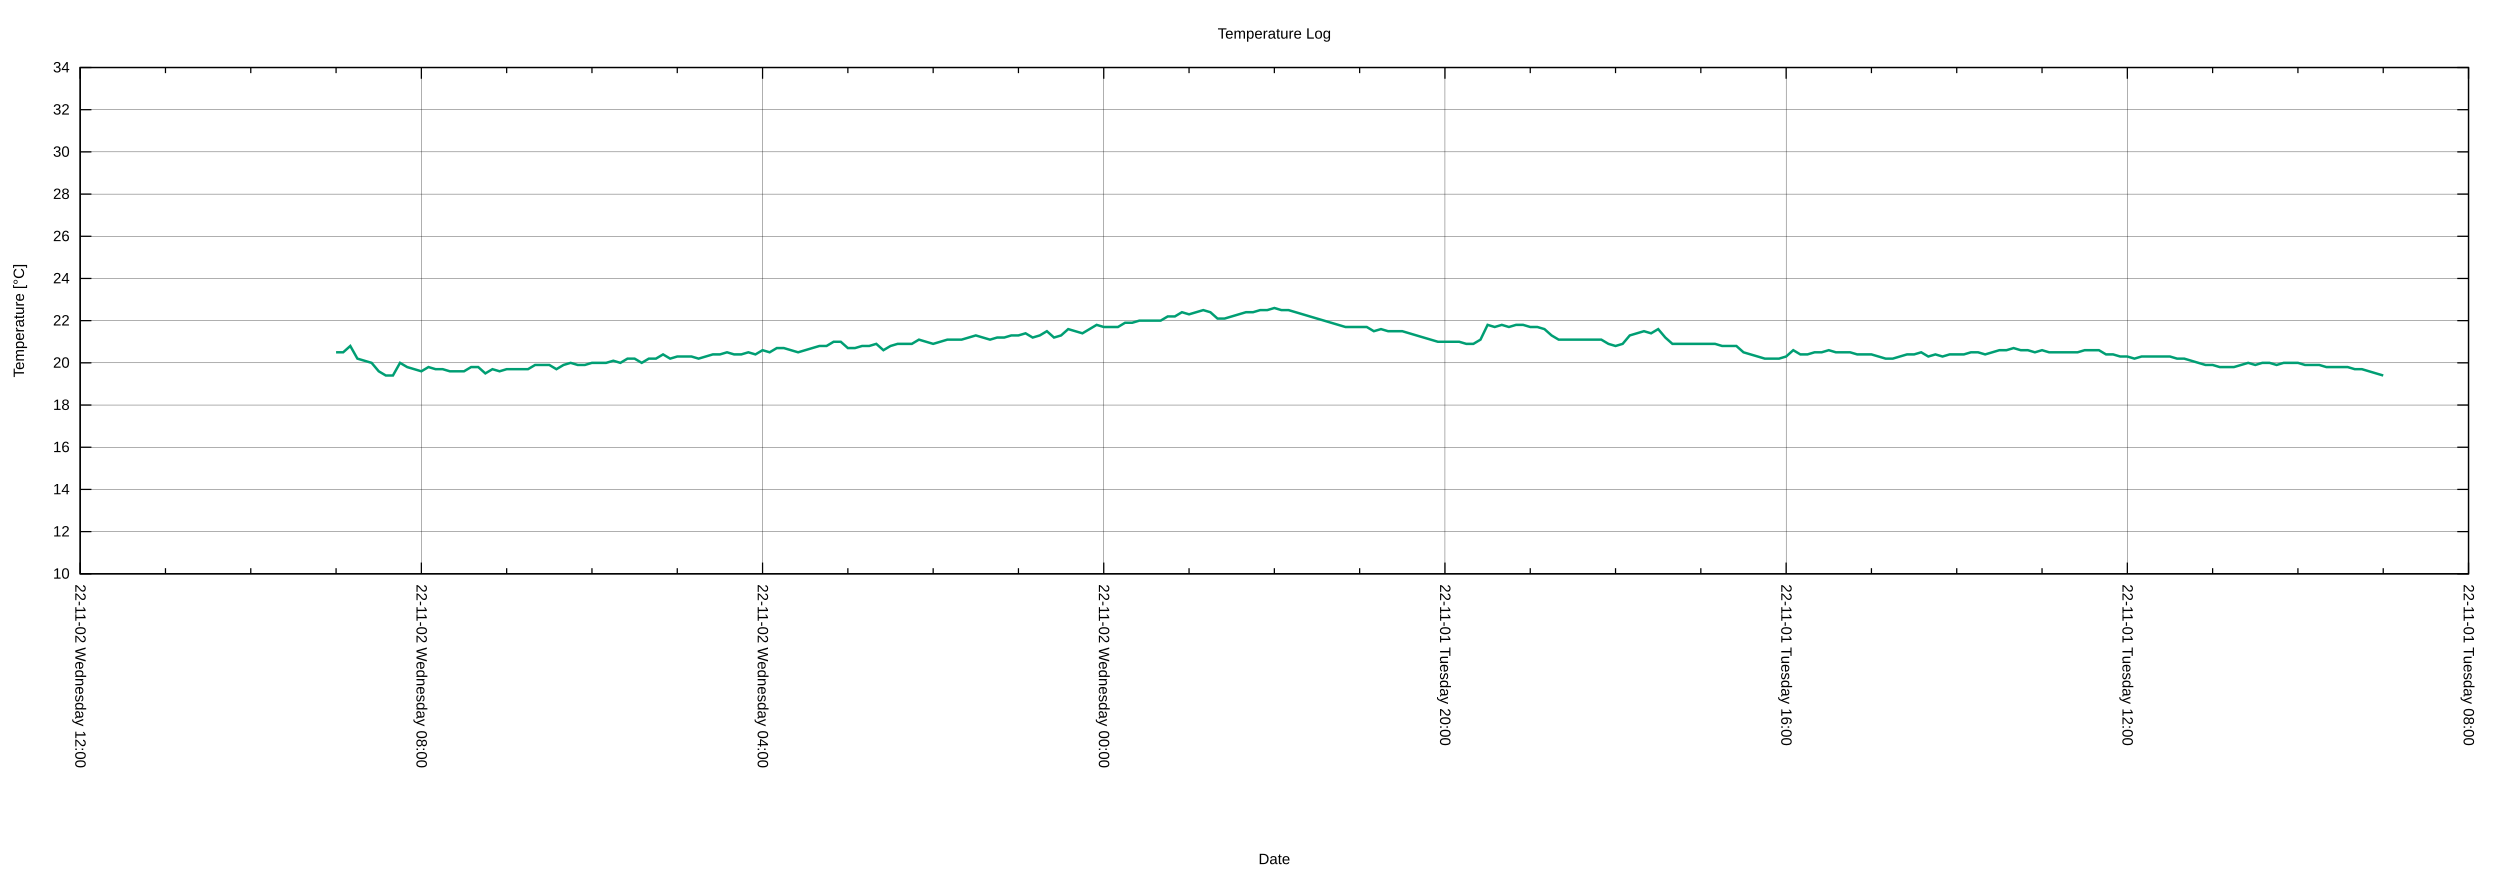
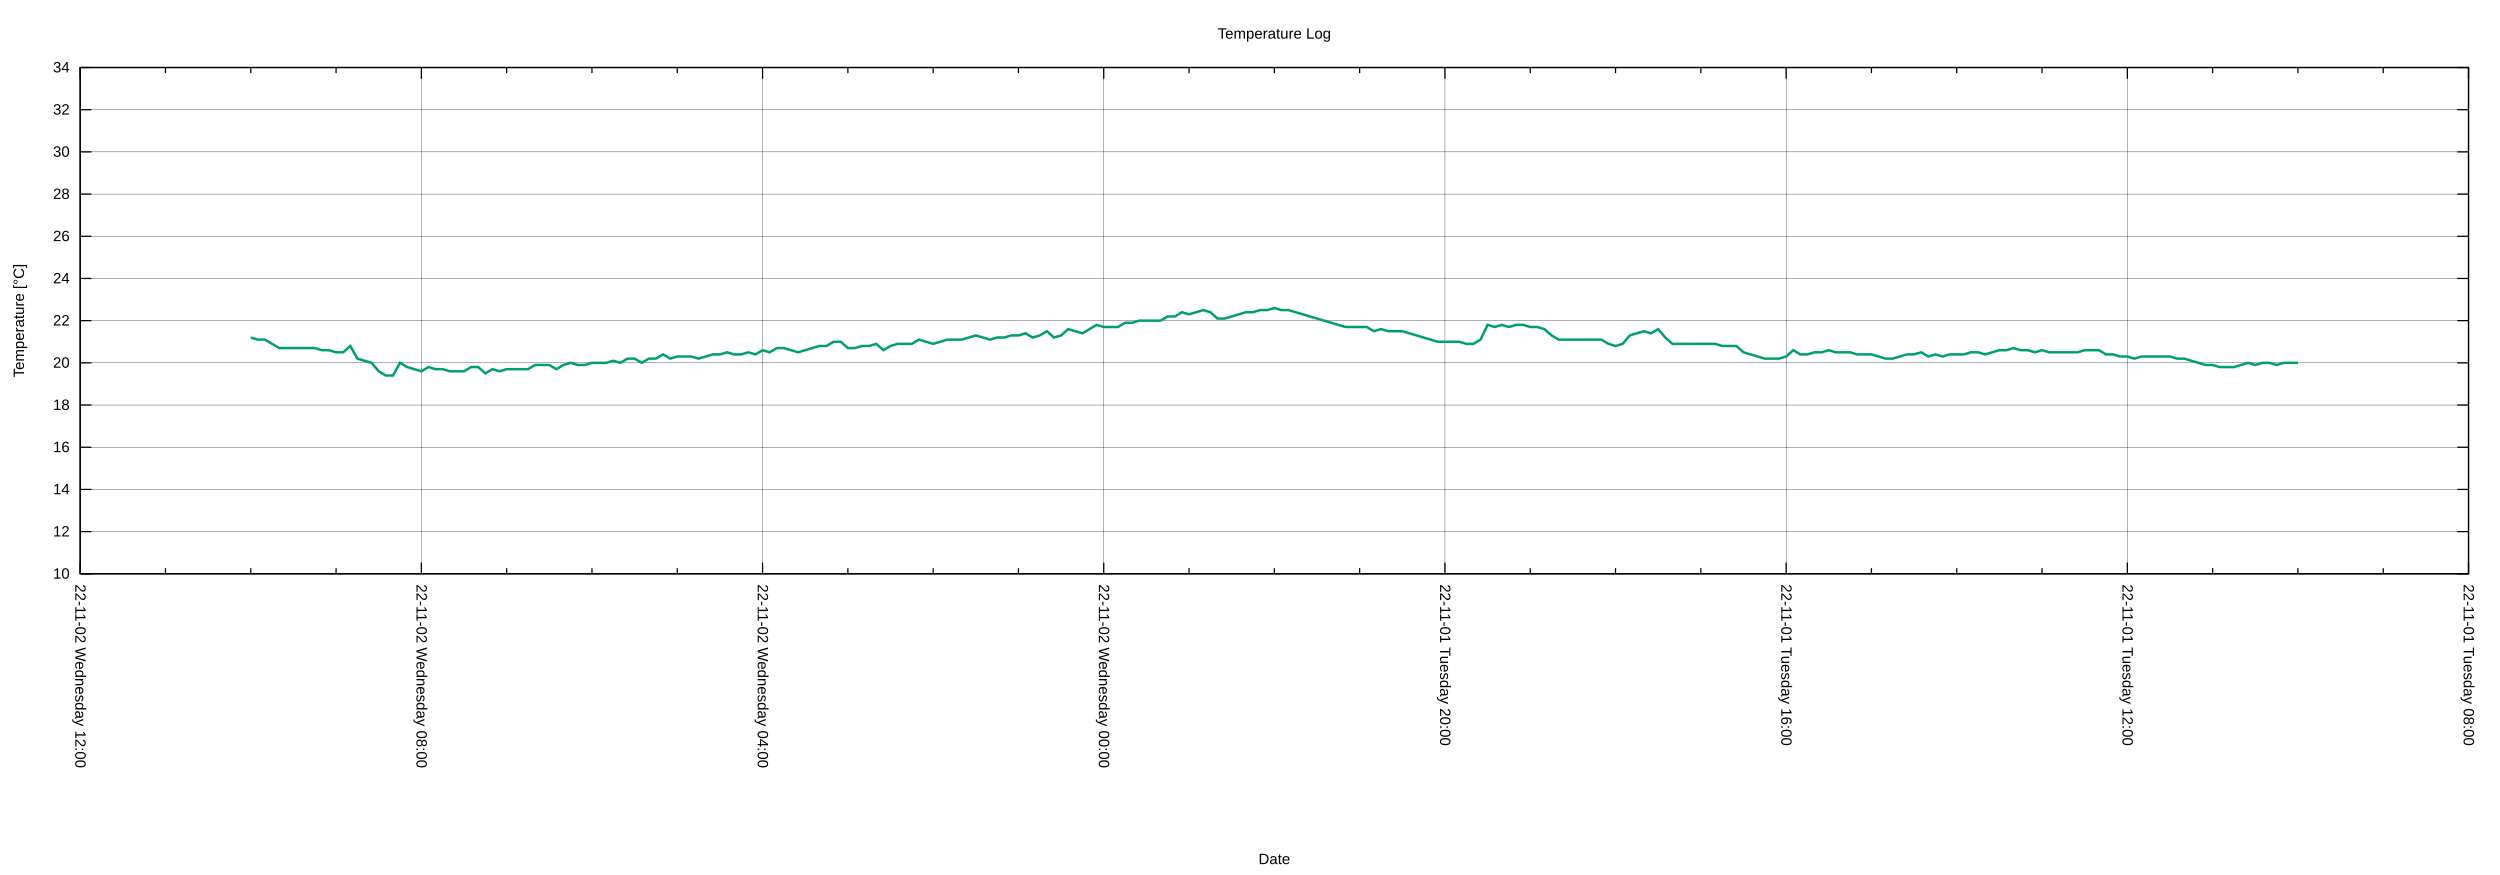
<svg xmlns="http://www.w3.org/2000/svg" xmlns:xlink="http://www.w3.org/1999/xlink" width="2000" height="700" viewBox="0 0 2000 700">
  <g id="gnuplot_canvas">
    <rect x="0" y="0" width="2000" height="700" fill="none" />
    <defs>
      <circle id="gpDot" r="0.5" stroke-width="0.5" stroke="currentColor" />
      <path id="gpPt0" stroke-width="0.222" stroke="currentColor" d="M-1,0 h2 M0,-1 v2" />
      <path id="gpPt1" stroke-width="0.222" stroke="currentColor" d="M-1,-1 L1,1 M1,-1 L-1,1" />
      <path id="gpPt2" stroke-width="0.222" stroke="currentColor" d="M-1,0 L1,0 M0,-1 L0,1 M-1,-1 L1,1 M-1,1 L1,-1" />
      <rect id="gpPt3" stroke-width="0.222" stroke="currentColor" x="-1" y="-1" width="2" height="2" />
      <rect id="gpPt4" stroke-width="0.222" stroke="currentColor" fill="currentColor" x="-1" y="-1" width="2" height="2" />
      <circle id="gpPt5" stroke-width="0.222" stroke="currentColor" cx="0" cy="0" r="1" />
      <use xlink:href="#gpPt5" id="gpPt6" fill="currentColor" stroke="none" />
      <path id="gpPt7" stroke-width="0.222" stroke="currentColor" d="M0,-1.33 L-1.33,0.67 L1.33,0.67 z" />
      <use xlink:href="#gpPt7" id="gpPt8" fill="currentColor" stroke="none" />
      <use xlink:href="#gpPt7" id="gpPt9" stroke="currentColor" transform="rotate(180)" />
      <use xlink:href="#gpPt9" id="gpPt10" fill="currentColor" stroke="none" />
      <use xlink:href="#gpPt3" id="gpPt11" stroke="currentColor" transform="rotate(45)" />
      <use xlink:href="#gpPt11" id="gpPt12" fill="currentColor" stroke="none" />
      <path id="gpPt13" stroke-width="0.222" stroke="currentColor" d="M0,1.330 L1.265,0.411 L0.782,-1.067 L-0.782,-1.076 L-1.265,0.411 z" />
      <use xlink:href="#gpPt13" id="gpPt14" fill="currentColor" stroke="none" />
      <filter id="textbox" filterUnits="objectBoundingBox" x="0" y="0" height="1" width="1">
        <feFlood flood-color="white" flood-opacity="1" result="bgnd" />
        <feComposite in="SourceGraphic" in2="bgnd" operator="atop" />
      </filter>
      <filter id="greybox" filterUnits="objectBoundingBox" x="0" y="0" height="1" width="1">
        <feFlood flood-color="lightgrey" flood-opacity="1" result="grey" />
        <feComposite in="SourceGraphic" in2="grey" operator="atop" />
      </filter>
    </defs>
    <g fill="none" color="white" stroke="currentColor" stroke-width="1.00" stroke-linecap="butt" stroke-linejoin="miter">
</g>
    <g fill="none" color="black" stroke="currentColor" stroke-width="1.00" stroke-linecap="butt" stroke-linejoin="miter">
</g>
    <g fill="none" color="black" stroke="black" stroke-width="0.25" stroke-linecap="butt" stroke-linejoin="miter">
</g>
    <g fill="none" color="black" stroke="currentColor" stroke-width="0.25" stroke-linecap="butt" stroke-linejoin="miter">
      <path stroke="black" class="gridline" d="M64.14,459.04 L1974.82,459.04  " />
    </g>
    <g fill="none" color="black" stroke="black" stroke-width="1.00" stroke-linecap="butt" stroke-linejoin="miter">
</g>
    <g fill="none" color="black" stroke="currentColor" stroke-width="1.00" stroke-linecap="butt" stroke-linejoin="miter">
      <path stroke="black" d="M64.14,459.04 L73.14,459.04 M1974.82,459.04 L1965.82,459.04  " />
      <g transform="translate(55.75,462.94)" stroke="none" fill="black" font-family="Arial" font-size="12.00" text-anchor="end">
        <text>
          <tspan font-family="Arial"> 10</tspan>
        </text>
      </g>
    </g>
    <g fill="none" color="black" stroke="currentColor" stroke-width="1.00" stroke-linecap="butt" stroke-linejoin="miter">
</g>
    <g fill="none" color="black" stroke="black" stroke-width="0.25" stroke-linecap="butt" stroke-linejoin="miter">
</g>
    <g fill="none" color="black" stroke="currentColor" stroke-width="0.25" stroke-linecap="butt" stroke-linejoin="miter">
      <path stroke="black" class="gridline" d="M64.14,425.29 L1974.82,425.29  " />
    </g>
    <g fill="none" color="black" stroke="black" stroke-width="1.00" stroke-linecap="butt" stroke-linejoin="miter">
</g>
    <g fill="none" color="black" stroke="currentColor" stroke-width="1.00" stroke-linecap="butt" stroke-linejoin="miter">
      <path stroke="black" d="M64.14,425.29 L73.14,425.29 M1974.82,425.29 L1965.82,425.29  " />
      <g transform="translate(55.75,429.19)" stroke="none" fill="black" font-family="Arial" font-size="12.00" text-anchor="end">
        <text>
          <tspan font-family="Arial"> 12</tspan>
        </text>
      </g>
    </g>
    <g fill="none" color="black" stroke="currentColor" stroke-width="1.00" stroke-linecap="butt" stroke-linejoin="miter">
</g>
    <g fill="none" color="black" stroke="black" stroke-width="0.25" stroke-linecap="butt" stroke-linejoin="miter">
</g>
    <g fill="none" color="black" stroke="currentColor" stroke-width="0.25" stroke-linecap="butt" stroke-linejoin="miter">
      <path stroke="black" class="gridline" d="M64.14,391.53 L1974.82,391.53  " />
    </g>
    <g fill="none" color="black" stroke="black" stroke-width="1.00" stroke-linecap="butt" stroke-linejoin="miter">
</g>
    <g fill="none" color="black" stroke="currentColor" stroke-width="1.00" stroke-linecap="butt" stroke-linejoin="miter">
      <path stroke="black" d="M64.14,391.53 L73.14,391.53 M1974.82,391.53 L1965.82,391.53  " />
      <g transform="translate(55.75,395.43)" stroke="none" fill="black" font-family="Arial" font-size="12.00" text-anchor="end">
        <text>
          <tspan font-family="Arial"> 14</tspan>
        </text>
      </g>
    </g>
    <g fill="none" color="black" stroke="currentColor" stroke-width="1.00" stroke-linecap="butt" stroke-linejoin="miter">
</g>
    <g fill="none" color="black" stroke="black" stroke-width="0.25" stroke-linecap="butt" stroke-linejoin="miter">
</g>
    <g fill="none" color="black" stroke="currentColor" stroke-width="0.25" stroke-linecap="butt" stroke-linejoin="miter">
      <path stroke="black" class="gridline" d="M64.14,357.78 L1974.82,357.78  " />
    </g>
    <g fill="none" color="black" stroke="black" stroke-width="1.00" stroke-linecap="butt" stroke-linejoin="miter">
</g>
    <g fill="none" color="black" stroke="currentColor" stroke-width="1.00" stroke-linecap="butt" stroke-linejoin="miter">
      <path stroke="black" d="M64.14,357.78 L73.14,357.78 M1974.82,357.78 L1965.82,357.78  " />
      <g transform="translate(55.75,361.68)" stroke="none" fill="black" font-family="Arial" font-size="12.00" text-anchor="end">
        <text>
          <tspan font-family="Arial"> 16</tspan>
        </text>
      </g>
    </g>
    <g fill="none" color="black" stroke="currentColor" stroke-width="1.00" stroke-linecap="butt" stroke-linejoin="miter">
</g>
    <g fill="none" color="black" stroke="black" stroke-width="0.25" stroke-linecap="butt" stroke-linejoin="miter">
</g>
    <g fill="none" color="black" stroke="currentColor" stroke-width="0.25" stroke-linecap="butt" stroke-linejoin="miter">
      <path stroke="black" class="gridline" d="M64.14,324.03 L1974.82,324.03  " />
    </g>
    <g fill="none" color="black" stroke="black" stroke-width="1.00" stroke-linecap="butt" stroke-linejoin="miter">
</g>
    <g fill="none" color="black" stroke="currentColor" stroke-width="1.00" stroke-linecap="butt" stroke-linejoin="miter">
      <path stroke="black" d="M64.14,324.03 L73.14,324.03 M1974.82,324.03 L1965.82,324.03  " />
      <g transform="translate(55.75,327.93)" stroke="none" fill="black" font-family="Arial" font-size="12.00" text-anchor="end">
        <text>
          <tspan font-family="Arial"> 18</tspan>
        </text>
      </g>
    </g>
    <g fill="none" color="black" stroke="currentColor" stroke-width="1.00" stroke-linecap="butt" stroke-linejoin="miter">
</g>
    <g fill="none" color="black" stroke="black" stroke-width="0.25" stroke-linecap="butt" stroke-linejoin="miter">
</g>
    <g fill="none" color="black" stroke="currentColor" stroke-width="0.25" stroke-linecap="butt" stroke-linejoin="miter">
      <path stroke="black" class="gridline" d="M64.14,290.28 L1974.82,290.28  " />
    </g>
    <g fill="none" color="black" stroke="black" stroke-width="1.00" stroke-linecap="butt" stroke-linejoin="miter">
</g>
    <g fill="none" color="black" stroke="currentColor" stroke-width="1.00" stroke-linecap="butt" stroke-linejoin="miter">
      <path stroke="black" d="M64.14,290.28 L73.14,290.28 M1974.82,290.28 L1965.82,290.28  " />
      <g transform="translate(55.75,294.18)" stroke="none" fill="black" font-family="Arial" font-size="12.00" text-anchor="end">
        <text>
          <tspan font-family="Arial"> 20</tspan>
        </text>
      </g>
    </g>
    <g fill="none" color="black" stroke="currentColor" stroke-width="1.00" stroke-linecap="butt" stroke-linejoin="miter">
</g>
    <g fill="none" color="black" stroke="black" stroke-width="0.25" stroke-linecap="butt" stroke-linejoin="miter">
</g>
    <g fill="none" color="black" stroke="currentColor" stroke-width="0.25" stroke-linecap="butt" stroke-linejoin="miter">
      <path stroke="black" class="gridline" d="M64.14,256.52 L1974.82,256.52  " />
    </g>
    <g fill="none" color="black" stroke="black" stroke-width="1.00" stroke-linecap="butt" stroke-linejoin="miter">
</g>
    <g fill="none" color="black" stroke="currentColor" stroke-width="1.00" stroke-linecap="butt" stroke-linejoin="miter">
      <path stroke="black" d="M64.14,256.52 L73.14,256.52 M1974.82,256.52 L1965.82,256.52  " />
      <g transform="translate(55.75,260.42)" stroke="none" fill="black" font-family="Arial" font-size="12.00" text-anchor="end">
        <text>
          <tspan font-family="Arial"> 22</tspan>
        </text>
      </g>
    </g>
    <g fill="none" color="black" stroke="currentColor" stroke-width="1.00" stroke-linecap="butt" stroke-linejoin="miter">
</g>
    <g fill="none" color="black" stroke="black" stroke-width="0.25" stroke-linecap="butt" stroke-linejoin="miter">
</g>
    <g fill="none" color="black" stroke="currentColor" stroke-width="0.25" stroke-linecap="butt" stroke-linejoin="miter">
      <path stroke="black" class="gridline" d="M64.14,222.77 L1974.82,222.77  " />
    </g>
    <g fill="none" color="black" stroke="black" stroke-width="1.00" stroke-linecap="butt" stroke-linejoin="miter">
</g>
    <g fill="none" color="black" stroke="currentColor" stroke-width="1.00" stroke-linecap="butt" stroke-linejoin="miter">
      <path stroke="black" d="M64.14,222.77 L73.14,222.77 M1974.82,222.77 L1965.82,222.77  " />
      <g transform="translate(55.75,226.67)" stroke="none" fill="black" font-family="Arial" font-size="12.00" text-anchor="end">
        <text>
          <tspan font-family="Arial"> 24</tspan>
        </text>
      </g>
    </g>
    <g fill="none" color="black" stroke="currentColor" stroke-width="1.00" stroke-linecap="butt" stroke-linejoin="miter">
</g>
    <g fill="none" color="black" stroke="black" stroke-width="0.25" stroke-linecap="butt" stroke-linejoin="miter">
</g>
    <g fill="none" color="black" stroke="currentColor" stroke-width="0.25" stroke-linecap="butt" stroke-linejoin="miter">
      <path stroke="black" class="gridline" d="M64.14,189.02 L1974.82,189.02  " />
    </g>
    <g fill="none" color="black" stroke="black" stroke-width="1.00" stroke-linecap="butt" stroke-linejoin="miter">
</g>
    <g fill="none" color="black" stroke="currentColor" stroke-width="1.00" stroke-linecap="butt" stroke-linejoin="miter">
      <path stroke="black" d="M64.14,189.02 L73.14,189.02 M1974.82,189.02 L1965.82,189.02  " />
      <g transform="translate(55.75,192.92)" stroke="none" fill="black" font-family="Arial" font-size="12.00" text-anchor="end">
        <text>
          <tspan font-family="Arial"> 26</tspan>
        </text>
      </g>
    </g>
    <g fill="none" color="black" stroke="currentColor" stroke-width="1.00" stroke-linecap="butt" stroke-linejoin="miter">
</g>
    <g fill="none" color="black" stroke="black" stroke-width="0.25" stroke-linecap="butt" stroke-linejoin="miter">
</g>
    <g fill="none" color="black" stroke="currentColor" stroke-width="0.25" stroke-linecap="butt" stroke-linejoin="miter">
      <path stroke="black" class="gridline" d="M64.14,155.27 L1974.82,155.27  " />
    </g>
    <g fill="none" color="black" stroke="black" stroke-width="1.00" stroke-linecap="butt" stroke-linejoin="miter">
</g>
    <g fill="none" color="black" stroke="currentColor" stroke-width="1.00" stroke-linecap="butt" stroke-linejoin="miter">
      <path stroke="black" d="M64.14,155.27 L73.14,155.27 M1974.82,155.27 L1965.82,155.27  " />
      <g transform="translate(55.75,159.17)" stroke="none" fill="black" font-family="Arial" font-size="12.00" text-anchor="end">
        <text>
          <tspan font-family="Arial"> 28</tspan>
        </text>
      </g>
    </g>
    <g fill="none" color="black" stroke="currentColor" stroke-width="1.00" stroke-linecap="butt" stroke-linejoin="miter">
</g>
    <g fill="none" color="black" stroke="black" stroke-width="0.25" stroke-linecap="butt" stroke-linejoin="miter">
</g>
    <g fill="none" color="black" stroke="currentColor" stroke-width="0.25" stroke-linecap="butt" stroke-linejoin="miter">
      <path stroke="black" class="gridline" d="M64.14,121.51 L1974.82,121.51  " />
    </g>
    <g fill="none" color="black" stroke="black" stroke-width="1.00" stroke-linecap="butt" stroke-linejoin="miter">
</g>
    <g fill="none" color="black" stroke="currentColor" stroke-width="1.00" stroke-linecap="butt" stroke-linejoin="miter">
      <path stroke="black" d="M64.14,121.51 L73.14,121.51 M1974.82,121.51 L1965.82,121.51  " />
      <g transform="translate(55.75,125.41)" stroke="none" fill="black" font-family="Arial" font-size="12.00" text-anchor="end">
        <text>
          <tspan font-family="Arial"> 30</tspan>
        </text>
      </g>
    </g>
    <g fill="none" color="black" stroke="currentColor" stroke-width="1.00" stroke-linecap="butt" stroke-linejoin="miter">
</g>
    <g fill="none" color="black" stroke="black" stroke-width="0.25" stroke-linecap="butt" stroke-linejoin="miter">
</g>
    <g fill="none" color="black" stroke="currentColor" stroke-width="0.25" stroke-linecap="butt" stroke-linejoin="miter">
      <path stroke="black" class="gridline" d="M64.14,87.76 L1974.82,87.76  " />
    </g>
    <g fill="none" color="black" stroke="black" stroke-width="1.00" stroke-linecap="butt" stroke-linejoin="miter">
</g>
    <g fill="none" color="black" stroke="currentColor" stroke-width="1.00" stroke-linecap="butt" stroke-linejoin="miter">
      <path stroke="black" d="M64.14,87.76 L73.14,87.76 M1974.82,87.76 L1965.82,87.76  " />
      <g transform="translate(55.75,91.66)" stroke="none" fill="black" font-family="Arial" font-size="12.00" text-anchor="end">
        <text>
          <tspan font-family="Arial"> 32</tspan>
        </text>
      </g>
    </g>
    <g fill="none" color="black" stroke="currentColor" stroke-width="1.00" stroke-linecap="butt" stroke-linejoin="miter">
</g>
    <g fill="none" color="black" stroke="black" stroke-width="0.25" stroke-linecap="butt" stroke-linejoin="miter">
</g>
    <g fill="none" color="black" stroke="currentColor" stroke-width="0.25" stroke-linecap="butt" stroke-linejoin="miter">
      <path stroke="black" class="gridline" d="M64.14,54.01 L1974.82,54.01  " />
    </g>
    <g fill="none" color="black" stroke="black" stroke-width="1.00" stroke-linecap="butt" stroke-linejoin="miter">
</g>
    <g fill="none" color="black" stroke="currentColor" stroke-width="1.00" stroke-linecap="butt" stroke-linejoin="miter">
      <path stroke="black" d="M64.14,54.01 L73.14,54.01 M1974.82,54.01 L1965.82,54.01  " />
      <g transform="translate(55.75,57.91)" stroke="none" fill="black" font-family="Arial" font-size="12.00" text-anchor="end">
        <text>
          <tspan font-family="Arial"> 34</tspan>
        </text>
      </g>
    </g>
    <g fill="none" color="black" stroke="currentColor" stroke-width="1.00" stroke-linecap="butt" stroke-linejoin="miter">
</g>
    <g fill="none" color="black" stroke="black" stroke-width="0.25" stroke-linecap="butt" stroke-linejoin="miter">
</g>
    <g fill="none" color="black" stroke="currentColor" stroke-width="0.25" stroke-linecap="butt" stroke-linejoin="miter">
      <path stroke="black" class="gridline" d="M1974.82,459.04 L1974.82,54.01  " />
    </g>
    <g fill="none" color="black" stroke="black" stroke-width="1.00" stroke-linecap="butt" stroke-linejoin="miter">
</g>
    <g fill="none" color="black" stroke="currentColor" stroke-width="1.00" stroke-linecap="butt" stroke-linejoin="miter">
      <path stroke="black" d="M1974.82,459.04 L1974.82,450.04 M1974.82,54.01 L1974.82,63.01  " />
      <g transform="translate(1970.92,467.43) rotate(90)" stroke="none" fill="black" font-family="Arial" font-size="12.00" text-anchor="start">
        <text>
          <tspan font-family="Arial">22-11-01 Tuesday 08:00</tspan>
        </text>
      </g>
    </g>
    <g fill="none" color="black" stroke="currentColor" stroke-width="1.00" stroke-linecap="butt" stroke-linejoin="miter">
      <path stroke="black" d="M1906.58,459.04 L1906.58,454.54 M1906.58,54.01 L1906.58,58.51 M1838.34,459.04 L1838.34,454.54 M1838.34,54.01 L1838.34,58.51   M1770.10,459.04 L1770.10,454.54 M1770.10,54.01 L1770.10,58.51  " />
    </g>
    <g fill="none" color="black" stroke="black" stroke-width="0.25" stroke-linecap="butt" stroke-linejoin="miter">
</g>
    <g fill="none" color="black" stroke="currentColor" stroke-width="0.25" stroke-linecap="butt" stroke-linejoin="miter">
      <path stroke="black" class="gridline" d="M1701.87,459.04 L1701.87,54.01  " />
    </g>
    <g fill="none" color="black" stroke="black" stroke-width="1.00" stroke-linecap="butt" stroke-linejoin="miter">
</g>
    <g fill="none" color="black" stroke="currentColor" stroke-width="1.00" stroke-linecap="butt" stroke-linejoin="miter">
      <path stroke="black" d="M1701.87,459.04 L1701.87,450.04 M1701.87,54.01 L1701.87,63.01  " />
      <g transform="translate(1697.97,467.43) rotate(90)" stroke="none" fill="black" font-family="Arial" font-size="12.00" text-anchor="start">
        <text>
          <tspan font-family="Arial">22-11-01 Tuesday 12:00</tspan>
        </text>
      </g>
    </g>
    <g fill="none" color="black" stroke="currentColor" stroke-width="1.00" stroke-linecap="butt" stroke-linejoin="miter">
      <path stroke="black" d="M1633.63,459.04 L1633.63,454.54 M1633.63,54.01 L1633.63,58.51 M1565.39,459.04 L1565.39,454.54 M1565.39,54.01 L1565.39,58.51   M1497.15,459.04 L1497.15,454.54 M1497.15,54.01 L1497.15,58.51  " />
    </g>
    <g fill="none" color="black" stroke="black" stroke-width="0.25" stroke-linecap="butt" stroke-linejoin="miter">
</g>
    <g fill="none" color="black" stroke="currentColor" stroke-width="0.25" stroke-linecap="butt" stroke-linejoin="miter">
      <path stroke="black" class="gridline" d="M1428.91,459.04 L1428.91,54.01  " />
    </g>
    <g fill="none" color="black" stroke="black" stroke-width="1.00" stroke-linecap="butt" stroke-linejoin="miter">
</g>
    <g fill="none" color="black" stroke="currentColor" stroke-width="1.00" stroke-linecap="butt" stroke-linejoin="miter">
      <path stroke="black" d="M1428.91,459.04 L1428.91,450.04 M1428.91,54.01 L1428.91,63.01  " />
      <g transform="translate(1425.01,467.43) rotate(90)" stroke="none" fill="black" font-family="Arial" font-size="12.00" text-anchor="start">
        <text>
          <tspan font-family="Arial">22-11-01 Tuesday 16:00</tspan>
        </text>
      </g>
    </g>
    <g fill="none" color="black" stroke="currentColor" stroke-width="1.00" stroke-linecap="butt" stroke-linejoin="miter">
      <path stroke="black" d="M1360.67,459.04 L1360.67,454.54 M1360.67,54.01 L1360.67,58.51 M1292.43,459.04 L1292.43,454.54 M1292.43,54.01 L1292.43,58.51   M1224.20,459.04 L1224.20,454.54 M1224.20,54.01 L1224.20,58.51  " />
    </g>
    <g fill="none" color="black" stroke="black" stroke-width="0.25" stroke-linecap="butt" stroke-linejoin="miter">
</g>
    <g fill="none" color="black" stroke="currentColor" stroke-width="0.25" stroke-linecap="butt" stroke-linejoin="miter">
      <path stroke="black" class="gridline" d="M1155.96,459.04 L1155.96,54.01  " />
    </g>
    <g fill="none" color="black" stroke="black" stroke-width="1.00" stroke-linecap="butt" stroke-linejoin="miter">
</g>
    <g fill="none" color="black" stroke="currentColor" stroke-width="1.00" stroke-linecap="butt" stroke-linejoin="miter">
      <path stroke="black" d="M1155.96,459.04 L1155.96,450.04 M1155.96,54.01 L1155.96,63.01  " />
      <g transform="translate(1152.06,467.43) rotate(90)" stroke="none" fill="black" font-family="Arial" font-size="12.00" text-anchor="start">
        <text>
          <tspan font-family="Arial">22-11-01 Tuesday 20:00</tspan>
        </text>
      </g>
    </g>
    <g fill="none" color="black" stroke="currentColor" stroke-width="1.00" stroke-linecap="butt" stroke-linejoin="miter">
      <path stroke="black" d="M1087.72,459.04 L1087.72,454.54 M1087.72,54.01 L1087.72,58.51 M1019.48,459.04 L1019.48,454.54 M1019.48,54.01 L1019.48,58.51   M951.24,459.04 L951.24,454.54 M951.24,54.01 L951.24,58.51  " />
    </g>
    <g fill="none" color="black" stroke="black" stroke-width="0.25" stroke-linecap="butt" stroke-linejoin="miter">
</g>
    <g fill="none" color="black" stroke="currentColor" stroke-width="0.25" stroke-linecap="butt" stroke-linejoin="miter">
      <path stroke="black" class="gridline" d="M883.00,459.04 L883.00,54.01  " />
    </g>
    <g fill="none" color="black" stroke="black" stroke-width="1.00" stroke-linecap="butt" stroke-linejoin="miter">
</g>
    <g fill="none" color="black" stroke="currentColor" stroke-width="1.00" stroke-linecap="butt" stroke-linejoin="miter">
      <path stroke="black" d="M883.00,459.04 L883.00,450.04 M883.00,54.01 L883.00,63.01  " />
      <g transform="translate(879.10,467.43) rotate(90)" stroke="none" fill="black" font-family="Arial" font-size="12.00" text-anchor="start">
        <text>
          <tspan font-family="Arial">22-11-02 Wednesday 00:00</tspan>
        </text>
      </g>
    </g>
    <g fill="none" color="black" stroke="currentColor" stroke-width="1.00" stroke-linecap="butt" stroke-linejoin="miter">
      <path stroke="black" d="M814.76,459.04 L814.76,454.54 M814.76,54.01 L814.76,58.51 M746.53,459.04 L746.53,454.54 M746.53,54.01 L746.53,58.51   M678.29,459.04 L678.29,454.54 M678.29,54.01 L678.29,58.51  " />
    </g>
    <g fill="none" color="black" stroke="black" stroke-width="0.25" stroke-linecap="butt" stroke-linejoin="miter">
</g>
    <g fill="none" color="black" stroke="currentColor" stroke-width="0.25" stroke-linecap="butt" stroke-linejoin="miter">
      <path stroke="black" class="gridline" d="M610.05,459.04 L610.05,54.01  " />
    </g>
    <g fill="none" color="black" stroke="black" stroke-width="1.00" stroke-linecap="butt" stroke-linejoin="miter">
</g>
    <g fill="none" color="black" stroke="currentColor" stroke-width="1.00" stroke-linecap="butt" stroke-linejoin="miter">
      <path stroke="black" d="M610.05,459.04 L610.05,450.04 M610.05,54.01 L610.05,63.01  " />
      <g transform="translate(606.15,467.43) rotate(90)" stroke="none" fill="black" font-family="Arial" font-size="12.00" text-anchor="start">
        <text>
          <tspan font-family="Arial">22-11-02 Wednesday 04:00</tspan>
        </text>
      </g>
    </g>
    <g fill="none" color="black" stroke="currentColor" stroke-width="1.00" stroke-linecap="butt" stroke-linejoin="miter">
      <path stroke="black" d="M541.81,459.04 L541.81,454.54 M541.81,54.01 L541.81,58.51 M473.57,459.04 L473.57,454.54 M473.57,54.01 L473.57,58.51   M405.33,459.04 L405.33,454.54 M405.33,54.01 L405.33,58.51  " />
    </g>
    <g fill="none" color="black" stroke="black" stroke-width="0.25" stroke-linecap="butt" stroke-linejoin="miter">
</g>
    <g fill="none" color="black" stroke="currentColor" stroke-width="0.25" stroke-linecap="butt" stroke-linejoin="miter">
      <path stroke="black" class="gridline" d="M337.09,459.04 L337.09,54.01  " />
    </g>
    <g fill="none" color="black" stroke="black" stroke-width="1.00" stroke-linecap="butt" stroke-linejoin="miter">
</g>
    <g fill="none" color="black" stroke="currentColor" stroke-width="1.00" stroke-linecap="butt" stroke-linejoin="miter">
      <path stroke="black" d="M337.09,459.04 L337.09,450.04 M337.09,54.01 L337.09,63.01  " />
      <g transform="translate(333.19,467.43) rotate(90)" stroke="none" fill="black" font-family="Arial" font-size="12.00" text-anchor="start">
        <text>
          <tspan font-family="Arial">22-11-02 Wednesday 08:00</tspan>
        </text>
      </g>
    </g>
    <g fill="none" color="black" stroke="currentColor" stroke-width="1.00" stroke-linecap="butt" stroke-linejoin="miter">
      <path stroke="black" d="M268.86,459.04 L268.86,454.54 M268.86,54.01 L268.86,58.51 M200.62,459.04 L200.62,454.54 M200.62,54.01 L200.62,58.51   M132.38,459.04 L132.38,454.54 M132.38,54.01 L132.38,58.51  " />
    </g>
    <g fill="none" color="black" stroke="black" stroke-width="0.25" stroke-linecap="butt" stroke-linejoin="miter">
</g>
    <g fill="none" color="black" stroke="currentColor" stroke-width="0.25" stroke-linecap="butt" stroke-linejoin="miter">
      <path stroke="black" class="gridline" d="M64.14,459.04 L64.14,54.01  " />
    </g>
    <g fill="none" color="black" stroke="black" stroke-width="1.00" stroke-linecap="butt" stroke-linejoin="miter">
</g>
    <g fill="none" color="black" stroke="currentColor" stroke-width="1.00" stroke-linecap="butt" stroke-linejoin="miter">
      <path stroke="black" d="M64.14,459.04 L64.14,450.04 M64.14,54.01 L64.14,63.01  " />
      <g transform="translate(60.24,467.43) rotate(90)" stroke="none" fill="black" font-family="Arial" font-size="12.00" text-anchor="start">
        <text>
          <tspan font-family="Arial">22-11-02 Wednesday 12:00</tspan>
        </text>
      </g>
    </g>
    <g fill="none" color="black" stroke="currentColor" stroke-width="1.00" stroke-linecap="butt" stroke-linejoin="miter">
</g>
    <g fill="none" color="black" stroke="currentColor" stroke-width="1.00" stroke-linecap="butt" stroke-linejoin="miter">
      <path stroke="black" d="M64.14,54.01 L64.14,459.04 L1974.82,459.04 L1974.82,54.01 L64.14,54.01 Z  " />
    </g>
    <g fill="none" color="black" stroke="currentColor" stroke-width="1.00" stroke-linecap="butt" stroke-linejoin="miter">
      <g transform="translate(19.18,256.53) rotate(270)" stroke="none" fill="black" font-family="Arial" font-size="12.00" text-anchor="middle">
        <text>
          <tspan font-family="Arial">Temperature [°C]</tspan>
        </text>
      </g>
    </g>
    <g fill="none" color="black" stroke="currentColor" stroke-width="1.00" stroke-linecap="butt" stroke-linejoin="miter">
      <g transform="translate(1019.48,691.30)" stroke="none" fill="black" font-family="Arial" font-size="12.00" text-anchor="middle">
        <text>
          <tspan font-family="Arial">Date</tspan>
        </text>
      </g>
    </g>
    <g fill="none" color="black" stroke="currentColor" stroke-width="1.00" stroke-linecap="butt" stroke-linejoin="miter">
</g>
    <g id="gnuplot_plot_1">
      <g fill="none" color="white" stroke="currentColor" stroke-width="2.00" stroke-linecap="butt" stroke-linejoin="miter">
</g>
      <g fill="none" color="black" stroke="currentColor" stroke-width="2.00" stroke-linecap="butt" stroke-linejoin="miter">
-         <path stroke="rgb(  0, 158, 115)" d="M268.86,281.84 L274.54,281.84 L280.23,276.78 L285.92,286.90 L291.60,288.59 L297.29,290.28 L302.98,297.03 L308.66,300.40   L314.35,300.40 L320.03,290.28 L325.72,293.65 L331.41,295.34 L337.09,297.03 L342.78,293.65 L348.47,295.34 L354.15,295.34   L359.84,297.03 L365.53,297.03 L371.21,297.03 L376.90,293.65 L382.59,293.65 L388.27,298.72 L393.96,295.34 L399.65,297.03   L405.33,295.34 L411.02,295.34 L416.71,295.34 L422.39,295.34 L428.08,291.97 L433.77,291.97 L439.45,291.97 L445.14,295.34   L450.83,291.97 L456.51,290.28 L462.20,291.97 L467.88,291.97 L473.57,290.28 L479.26,290.28 L484.94,290.28 L490.63,288.59   L496.32,290.28 L502.00,286.90 L507.69,286.90 L513.38,290.28 L519.06,286.90 L524.75,286.90 L530.44,283.53 L536.12,286.90   L541.81,285.21 L547.50,285.21 L553.18,285.21 L558.87,286.90 L564.56,285.21 L570.24,283.53 L575.93,283.53 L581.62,281.84   L587.30,283.53 L592.99,283.53 L598.68,281.84 L604.36,283.53 L610.05,280.15 L615.74,281.84 L621.42,278.46 L627.11,278.46   L632.79,280.15 L638.48,281.84 L644.17,280.15 L649.85,278.46 L655.54,276.78 L661.23,276.78 L666.91,273.40 L672.60,273.40   L678.29,278.46 L683.97,278.46 L689.66,276.78 L695.35,276.78 L701.03,275.09 L706.72,280.15 L712.41,276.78 L718.09,275.09   L723.78,275.09 L729.47,275.09 L735.15,271.71 L740.84,273.40 L746.53,275.09 L752.21,273.40 L757.90,271.71 L763.59,271.71   L769.27,271.71 L774.96,270.03 L780.65,268.34 L786.33,270.03 L792.02,271.71 L797.70,270.03 L803.39,270.03 L809.08,268.34   L814.76,268.34 L820.45,266.65 L826.14,270.03 L831.82,268.34 L837.51,264.96 L843.20,270.03 L848.88,268.34 L854.57,263.28   L860.26,264.96 L865.94,266.65 L871.63,263.28 L877.32,259.90 L883.00,261.59 L888.69,261.59 L894.38,261.59 L900.06,258.21   L905.75,258.21 L911.44,256.52 L917.12,256.52 L922.81,256.52 L928.50,256.52 L934.18,253.15 L939.87,253.15 L945.55,249.77   L951.24,251.46 L956.93,249.77 L962.61,248.09 L968.30,249.77 L973.99,254.84 L979.67,254.84 L985.36,253.15 L991.05,251.46   L996.73,249.77 L1002.42,249.77 L1008.11,248.09 L1013.79,248.09 L1019.48,246.40 L1025.17,248.09 L1030.85,248.09 L1036.54,249.77   L1042.23,251.46 L1047.91,253.15 L1053.60,254.84 L1059.29,256.52 L1064.97,258.21 L1070.66,259.90 L1076.35,261.59 L1082.03,261.59   L1087.72,261.59 L1093.41,261.59 L1099.09,264.96 L1104.78,263.28 L1110.46,264.96 L1116.15,264.96 L1121.84,264.96 L1127.52,266.65   L1133.21,268.34 L1138.90,270.03 L1144.58,271.71 L1150.27,273.40 L1155.96,273.40 L1161.64,273.40 L1167.33,273.40 L1173.02,275.09   L1178.70,275.09 L1184.39,271.71 L1190.08,259.90 L1195.76,261.59 L1201.45,259.90 L1207.14,261.59 L1212.82,259.90 L1218.51,259.90   L1224.20,261.59 L1229.88,261.59 L1235.57,263.28 L1241.26,268.34 L1246.94,271.71 L1252.63,271.71 L1258.32,271.71 L1264.00,271.71   L1269.69,271.71 L1275.37,271.71 L1281.06,271.71 L1286.75,275.09 L1292.43,276.78 L1298.12,275.09 L1303.81,268.34 L1309.49,266.65   L1315.18,264.96 L1320.87,266.65 L1326.55,263.28 L1332.24,270.03 L1337.93,275.09 L1343.61,275.09 L1349.30,275.09 L1354.99,275.09   L1360.67,275.09 L1366.36,275.09 L1372.05,275.09 L1377.73,276.78 L1383.42,276.78 L1389.11,276.78 L1394.79,281.84 L1400.48,283.53   L1406.17,285.21 L1411.85,286.90 L1417.54,286.90 L1423.22,286.90 L1428.91,285.21 L1434.60,280.15 L1440.28,283.53 L1445.97,283.53   L1451.66,281.84 L1457.34,281.84 L1463.03,280.15 L1468.72,281.84 L1474.40,281.84 L1480.09,281.84 L1485.78,283.53 L1491.46,283.53   L1497.15,283.53 L1502.84,285.21 L1508.52,286.90 L1514.21,286.90 L1519.90,285.21 L1525.58,283.53 L1531.27,283.53 L1536.96,281.84   L1542.64,285.21 L1548.33,283.53 L1554.02,285.21 L1559.70,283.53 L1565.39,283.53 L1571.08,283.53 L1576.76,281.84 L1582.45,281.84   L1588.13,283.53 L1593.82,281.84 L1599.51,280.15 L1605.19,280.15 L1610.88,278.46 L1616.57,280.15 L1622.25,280.15 L1627.94,281.84   L1633.63,280.15 L1639.31,281.84 L1645.00,281.84 L1650.69,281.84 L1656.37,281.84 L1662.06,281.84 L1667.75,280.15 L1673.43,280.15   L1679.12,280.15 L1684.81,283.53 L1690.49,283.53 L1696.18,285.21 L1701.87,285.21 L1707.55,286.90 L1713.24,285.21 L1718.93,285.21   L1724.61,285.21 L1730.30,285.21 L1735.99,285.21 L1741.67,286.90 L1747.36,286.90 L1753.04,288.59 L1758.73,290.28 L1764.42,291.97   L1770.10,291.97 L1775.79,293.65 L1781.48,293.65 L1787.16,293.65 L1792.85,291.97 L1798.54,290.28 L1804.22,291.97 L1809.91,290.28   L1815.60,290.28 L1821.28,291.97 L1826.97,290.28 L1832.66,290.28 L1838.34,290.28 L1844.03,291.97 L1849.72,291.97 L1855.40,291.97   L1861.09,293.65 L1866.78,293.65 L1872.46,293.65 L1878.15,293.65 L1883.84,295.34 L1889.52,295.34 L1895.21,297.03 L1900.89,298.72   L1906.58,300.40  " />
+         <path stroke="rgb(  0, 158, 115)" d="M200.62,270.03 L206.30,271.71 L211.99,271.71 L217.68,275.09 L223.36,278.46 L229.05,278.46 L234.74,278.46 L240.42,278.46   L246.11,278.46 L251.80,278.46 L257.48,280.15 L263.17,280.15 L268.86,281.84 L274.54,281.84 L280.23,276.78 L285.92,286.90   L291.60,288.59 L297.29,290.28 L302.98,297.03 L308.66,300.40 L314.35,300.40 L320.03,290.28 L325.72,293.65 L331.41,295.34   L337.09,297.03 L342.78,293.65 L348.47,295.34 L354.15,295.34 L359.84,297.03 L365.53,297.03 L371.21,297.03 L376.90,293.65   L382.59,293.65 L388.27,298.72 L393.96,295.34 L399.65,297.03 L405.33,295.34 L411.02,295.34 L416.71,295.34 L422.39,295.34   L428.08,291.97 L433.77,291.97 L439.45,291.97 L445.14,295.34 L450.83,291.97 L456.51,290.28 L462.20,291.97 L467.88,291.97   L473.57,290.28 L479.26,290.28 L484.94,290.28 L490.63,288.59 L496.32,290.28 L502.00,286.90 L507.69,286.90 L513.38,290.28   L519.06,286.90 L524.75,286.90 L530.44,283.53 L536.12,286.90 L541.81,285.21 L547.50,285.21 L553.18,285.21 L558.87,286.90   L564.56,285.21 L570.24,283.53 L575.93,283.53 L581.62,281.84 L587.30,283.53 L592.99,283.53 L598.68,281.84 L604.36,283.53   L610.05,280.15 L615.74,281.84 L621.42,278.46 L627.11,278.46 L632.79,280.15 L638.48,281.84 L644.17,280.15 L649.85,278.46   L655.54,276.78 L661.23,276.78 L666.91,273.40 L672.60,273.40 L678.29,278.46 L683.97,278.46 L689.66,276.78 L695.35,276.78   L701.03,275.09 L706.72,280.15 L712.41,276.78 L718.09,275.09 L723.78,275.09 L729.47,275.09 L735.15,271.71 L740.84,273.40   L746.53,275.09 L752.21,273.40 L757.90,271.71 L763.59,271.71 L769.27,271.71 L774.96,270.03 L780.65,268.34 L786.33,270.03   L792.02,271.71 L797.70,270.03 L803.39,270.03 L809.08,268.34 L814.76,268.34 L820.45,266.65 L826.14,270.03 L831.82,268.34   L837.51,264.96 L843.20,270.03 L848.88,268.34 L854.57,263.28 L860.26,264.96 L865.94,266.65 L871.63,263.28 L877.32,259.90   L883.00,261.59 L888.69,261.59 L894.38,261.59 L900.06,258.21 L905.75,258.21 L911.44,256.52 L917.12,256.52 L922.81,256.52   L928.50,256.52 L934.18,253.15 L939.87,253.15 L945.55,249.77 L951.24,251.46 L956.93,249.77 L962.61,248.09 L968.30,249.77   L973.99,254.84 L979.67,254.84 L985.36,253.15 L991.05,251.46 L996.73,249.77 L1002.42,249.77 L1008.11,248.09 L1013.79,248.09   L1019.48,246.40 L1025.17,248.09 L1030.85,248.09 L1036.54,249.77 L1042.23,251.46 L1047.91,253.15 L1053.60,254.84 L1059.29,256.52   L1064.97,258.21 L1070.66,259.90 L1076.35,261.59 L1082.03,261.59 L1087.72,261.59 L1093.41,261.59 L1099.09,264.96 L1104.78,263.28   L1110.46,264.96 L1116.15,264.96 L1121.84,264.96 L1127.52,266.65 L1133.21,268.34 L1138.90,270.03 L1144.58,271.71 L1150.27,273.40   L1155.96,273.40 L1161.64,273.40 L1167.33,273.40 L1173.02,275.09 L1178.70,275.09 L1184.39,271.71 L1190.08,259.90 L1195.76,261.59   L1201.45,259.90 L1207.14,261.59 L1212.82,259.90 L1218.51,259.90 L1224.20,261.59 L1229.88,261.59 L1235.57,263.28 L1241.26,268.34   L1246.94,271.71 L1252.63,271.71 L1258.32,271.71 L1264.00,271.71 L1269.69,271.71 L1275.37,271.71 L1281.06,271.71 L1286.75,275.09   L1292.43,276.78 L1298.12,275.09 L1303.81,268.34 L1309.49,266.65 L1315.18,264.96 L1320.87,266.65 L1326.55,263.28 L1332.24,270.03   L1337.93,275.09 L1343.61,275.09 L1349.30,275.09 L1354.99,275.09 L1360.67,275.09 L1366.36,275.09 L1372.05,275.09 L1377.73,276.78   L1383.42,276.78 L1389.11,276.78 L1394.79,281.84 L1400.48,283.53 L1406.17,285.21 L1411.85,286.90 L1417.54,286.90 L1423.22,286.90   L1428.91,285.21 L1434.60,280.15 L1440.28,283.53 L1445.97,283.53 L1451.66,281.84 L1457.34,281.84 L1463.03,280.15 L1468.72,281.84   L1474.40,281.84 L1480.09,281.84 L1485.78,283.53 L1491.46,283.53 L1497.15,283.53 L1502.84,285.21 L1508.52,286.90 L1514.21,286.90   L1519.90,285.21 L1525.58,283.53 L1531.27,283.53 L1536.96,281.84 L1542.64,285.21 L1548.33,283.53 L1554.02,285.21 L1559.70,283.53   L1565.39,283.53 L1571.08,283.53 L1576.76,281.84 L1582.45,281.84 L1588.13,283.53 L1593.82,281.84 L1599.51,280.15 L1605.19,280.15   L1610.88,278.46 L1616.57,280.15 L1622.25,280.15 L1627.94,281.84 L1633.63,280.15 L1639.31,281.84 L1645.00,281.84 L1650.69,281.84   L1656.37,281.84 L1662.06,281.84 L1667.75,280.15 L1673.43,280.15 L1679.12,280.15 L1684.81,283.53 L1690.49,283.53 L1696.18,285.21   L1701.87,285.21 L1707.55,286.90 L1713.24,285.21 L1718.93,285.21 L1724.61,285.21 L1730.30,285.21 L1735.99,285.21 L1741.67,286.90   L1747.36,286.90 L1753.04,288.59 L1758.73,290.28 L1764.42,291.97 L1770.10,291.97 L1775.79,293.65 L1781.48,293.65 L1787.16,293.65   L1792.85,291.97 L1798.54,290.28 L1804.22,291.97 L1809.91,290.28 L1815.60,290.28 L1821.28,291.97 L1826.97,290.28 L1832.66,290.28   L1838.34,290.28  " />
      </g>
    </g>
    <g fill="none" color="black" stroke="currentColor" stroke-width="2.00" stroke-linecap="butt" stroke-linejoin="miter">
</g>
    <g fill="none" color="black" stroke="black" stroke-width="1.00" stroke-linecap="butt" stroke-linejoin="miter">
</g>
    <g fill="none" color="black" stroke="currentColor" stroke-width="1.00" stroke-linecap="butt" stroke-linejoin="miter">
      <path stroke="black" d="M64.14,54.01 L64.14,459.04 L1974.82,459.04 L1974.82,54.01 L64.14,54.01 Z  " />
    </g>
    <g fill="none" color="black" stroke="currentColor" stroke-width="1.00" stroke-linecap="butt" stroke-linejoin="miter">
      <g transform="translate(1019.48,30.91)" stroke="none" fill="black" font-family="Arial" font-size="12.00" text-anchor="middle">
        <text>
          <tspan font-family="Arial">Temperature Log</tspan>
        </text>
      </g>
    </g>
    <g fill="none" color="black" stroke="currentColor" stroke-width="1.00" stroke-linecap="butt" stroke-linejoin="miter">
</g>
  </g>
</svg>
